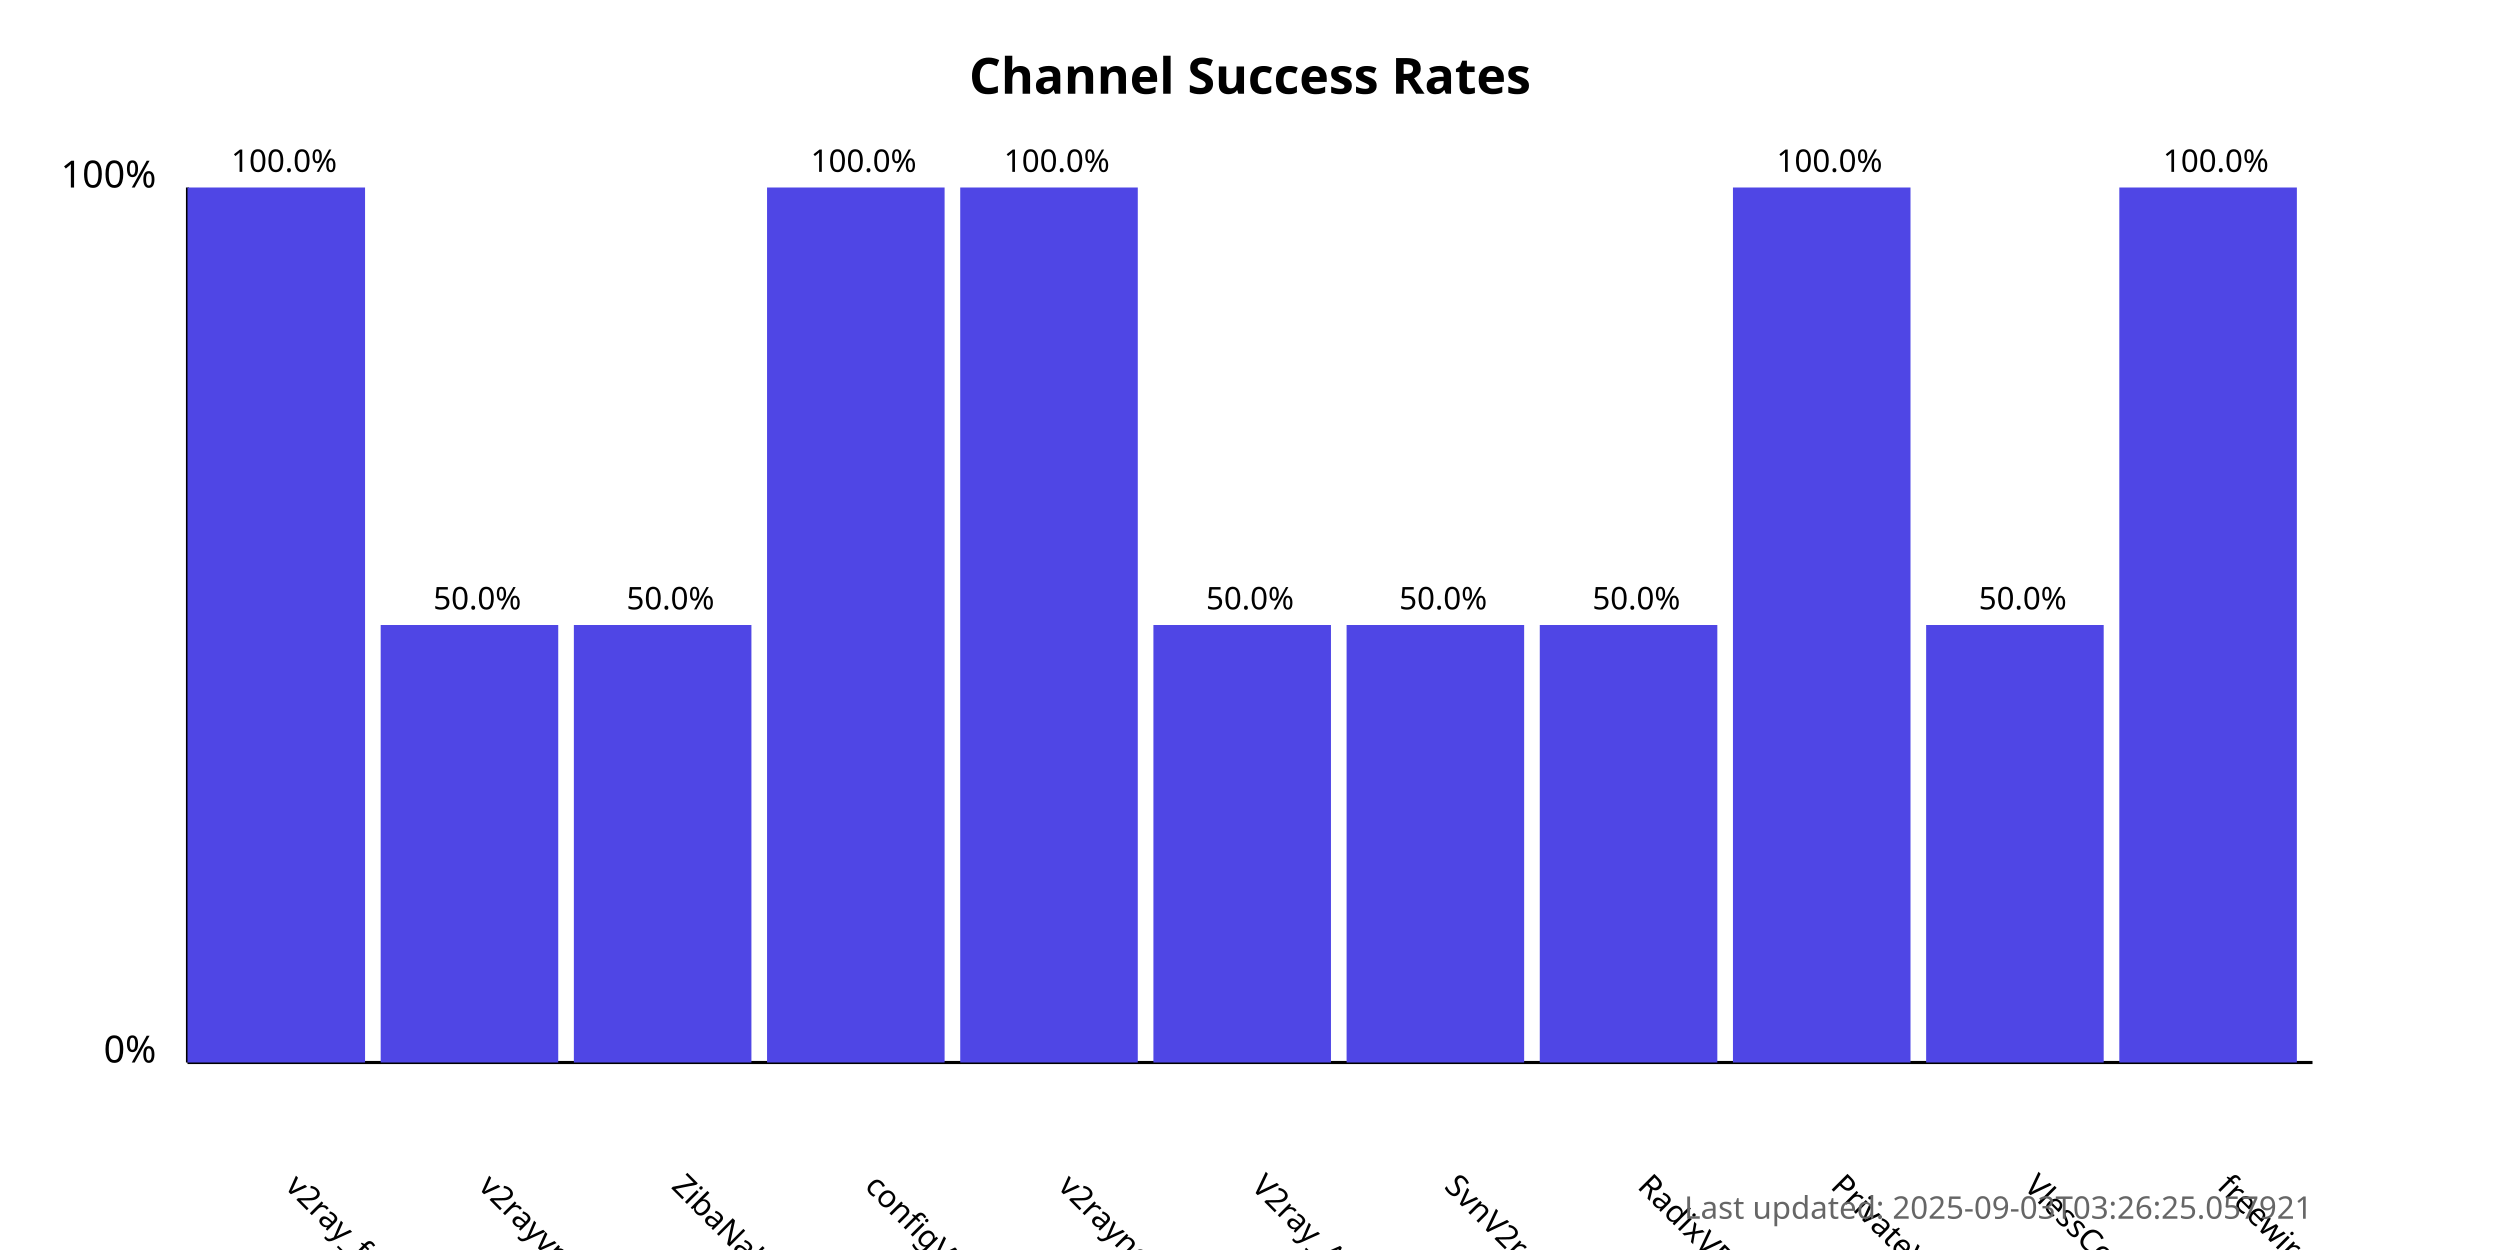
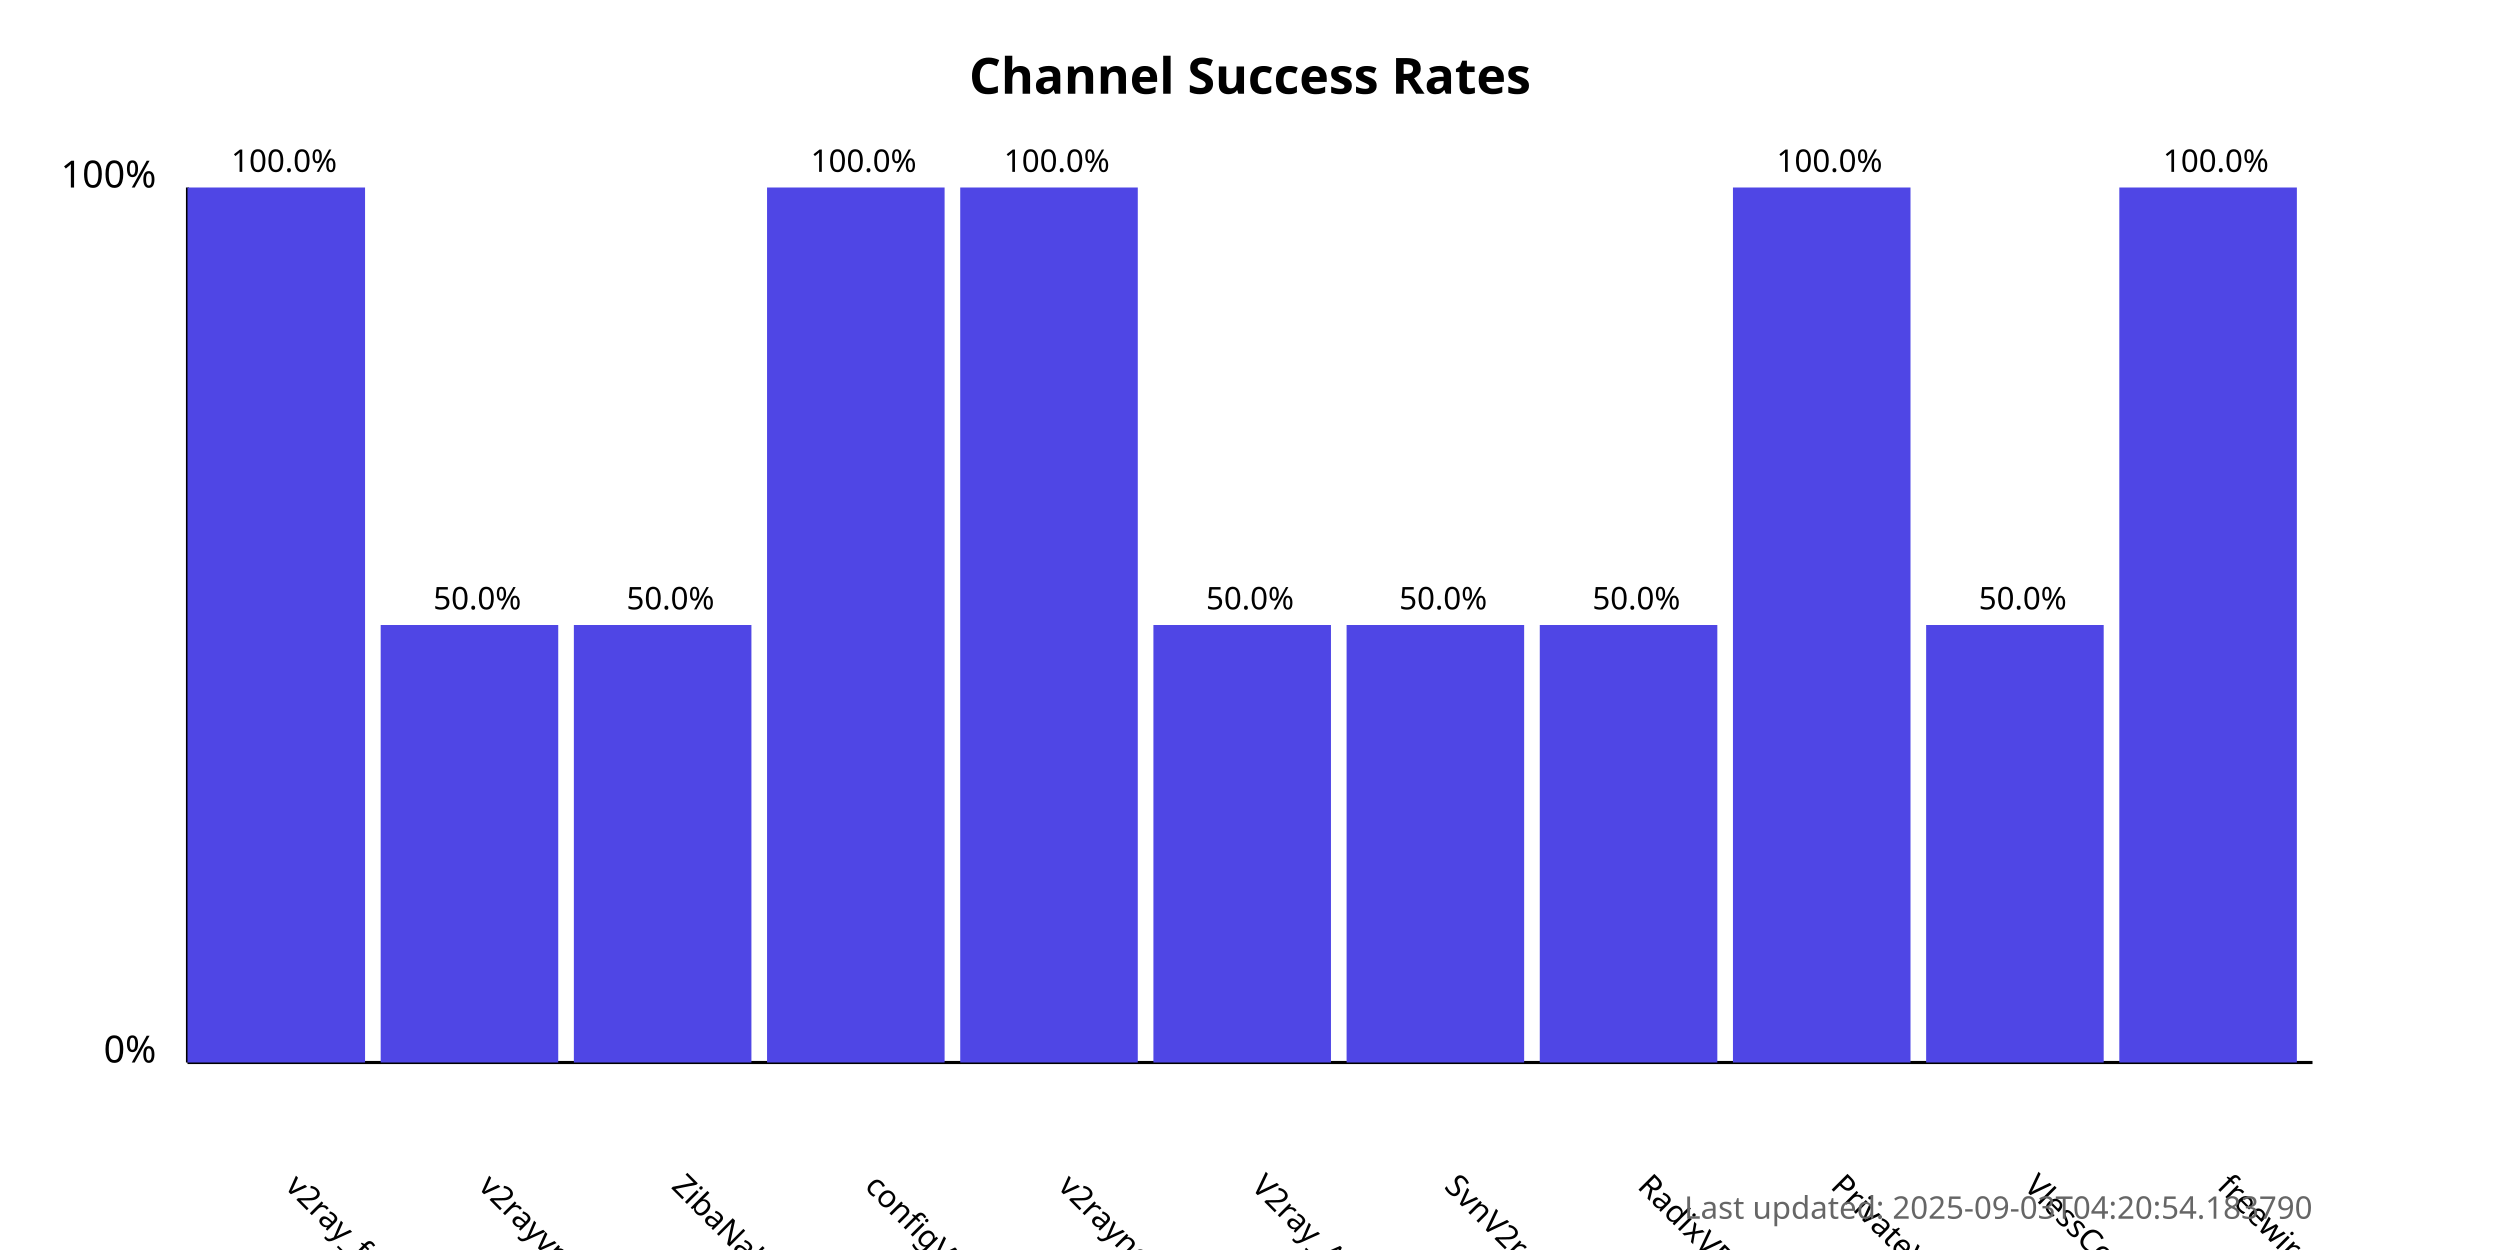
<svg xmlns="http://www.w3.org/2000/svg" width="800" height="400">
  <style>
            .chart-title { font: bold 16px sans-serif; }
            .axis-label { font: 12px sans-serif; }
            .tick-label { font: 10px sans-serif; }
            .bar { fill: #4f46e5; }
            .bar:hover { fill: #6366f1; }
            .timestamp { font: 10px sans-serif; fill: #666; }
        </style>
  <text x="400.0" y="30" text-anchor="middle" class="chart-title">
            Channel Success Rates
        </text>
  <line x1="60" y1="340" x2="60" y2="60" stroke="black" stroke-width="1" />
  <line x1="60" y1="340" x2="740" y2="340" stroke="black" stroke-width="1" />
  <text x="50" y="340" text-anchor="end" class="axis-label">0%</text>
  <text x="50" y="60" text-anchor="end" class="axis-label">100%</text>
  <g>
    <rect x="60" y="60.0" width="56.818" height="280.0" class="bar" />
    <text x="90.909" y="380" transform="rotate(45, 90.90909, 380)" text-anchor="start" class="tick-label">
                v2ray_free_conf
            </text>
    <text x="90.909" y="55.0" text-anchor="middle" class="tick-label">
                100.0%
            </text>
  </g>
  <g>
    <rect x="121.818" y="200.0" width="56.818" height="140.0" class="bar" />
    <text x="152.727" y="380" transform="rotate(45, 152.7273, 380)" text-anchor="start" class="tick-label">
                v2rayvpno
            </text>
    <text x="152.727" y="195.0" text-anchor="middle" class="tick-label">
                50.0%
            </text>
  </g>
  <g>
    <rect x="183.636" y="200.0" width="56.818" height="140.0" class="bar" />
    <text x="214.545" y="380" transform="rotate(45, 214.5455, 380)" text-anchor="start" class="tick-label">
                ZibaNabz
            </text>
    <text x="214.545" y="195.0" text-anchor="middle" class="tick-label">
                50.0%
            </text>
  </g>
  <g>
    <rect x="245.455" y="60.0" width="56.818" height="280.0" class="bar" />
    <text x="276.364" y="380" transform="rotate(45, 276.3636, 380)" text-anchor="start" class="tick-label">
                configV2rayForFree
            </text>
    <text x="276.364" y="55.0" text-anchor="middle" class="tick-label">
                100.0%
            </text>
  </g>
  <g>
    <rect x="307.273" y="60.0" width="56.818" height="280.0" class="bar" />
    <text x="338.182" y="380" transform="rotate(45, 338.1818, 380)" text-anchor="start" class="tick-label">
                v2rayngvpn
            </text>
    <text x="338.182" y="55.0" text-anchor="middle" class="tick-label">
                100.0%
            </text>
  </g>
  <g>
    <rect x="369.091" y="200.0" width="56.818" height="140.0" class="bar" />
    <text x="400.0" y="380" transform="rotate(45, 400.0, 380)" text-anchor="start" class="tick-label">
                V2ray_Alpha
            </text>
    <text x="400.0" y="195.0" text-anchor="middle" class="tick-label">
                50.0%
            </text>
  </g>
  <g>
    <rect x="430.909" y="200.0" width="56.818" height="140.0" class="bar" />
    <text x="461.818" y="380" transform="rotate(45, 461.8182, 380)" text-anchor="start" class="tick-label">
                SvnV2ray
            </text>
    <text x="461.818" y="195.0" text-anchor="middle" class="tick-label">
                50.0%
            </text>
  </g>
  <g>
    <rect x="492.727" y="200.0" width="56.818" height="140.0" class="bar" />
    <text x="523.636" y="380" transform="rotate(45, 523.6364, 380)" text-anchor="start" class="tick-label">
                RadixVPN
            </text>
    <text x="523.636" y="195.0" text-anchor="middle" class="tick-label">
                50.0%
            </text>
  </g>
  <g>
    <rect x="554.545" y="60.0" width="56.818" height="280.0" class="bar" />
    <text x="585.455" y="380" transform="rotate(45, 585.4545, 380)" text-anchor="start" class="tick-label">
                PrivateVPNs
            </text>
    <text x="585.455" y="55.0" text-anchor="middle" class="tick-label">
                100.0%
            </text>
  </g>
  <g>
    <rect x="616.364" y="200.0" width="56.818" height="140.0" class="bar" />
    <text x="647.273" y="380" transform="rotate(45, 647.2727, 380)" text-anchor="start" class="tick-label">
                VlessConfig
            </text>
    <text x="647.273" y="195.0" text-anchor="middle" class="tick-label">
                50.0%
            </text>
  </g>
  <g>
    <rect x="678.182" y="60.0" width="56.818" height="280.0" class="bar" />
    <text x="709.091" y="380" transform="rotate(45, 709.0909, 380)" text-anchor="start" class="tick-label">
                freewireguard
            </text>
    <text x="709.091" y="55.0" text-anchor="middle" class="tick-label">
                100.0%
            </text>
  </g>
  <text x="740" y="390" text-anchor="end" class="timestamp">
-             Last updated: 2025-09-03T03:26:25.057921
+             Last updated: 2025-09-03T04:20:54.183790
        </text>
</svg>
